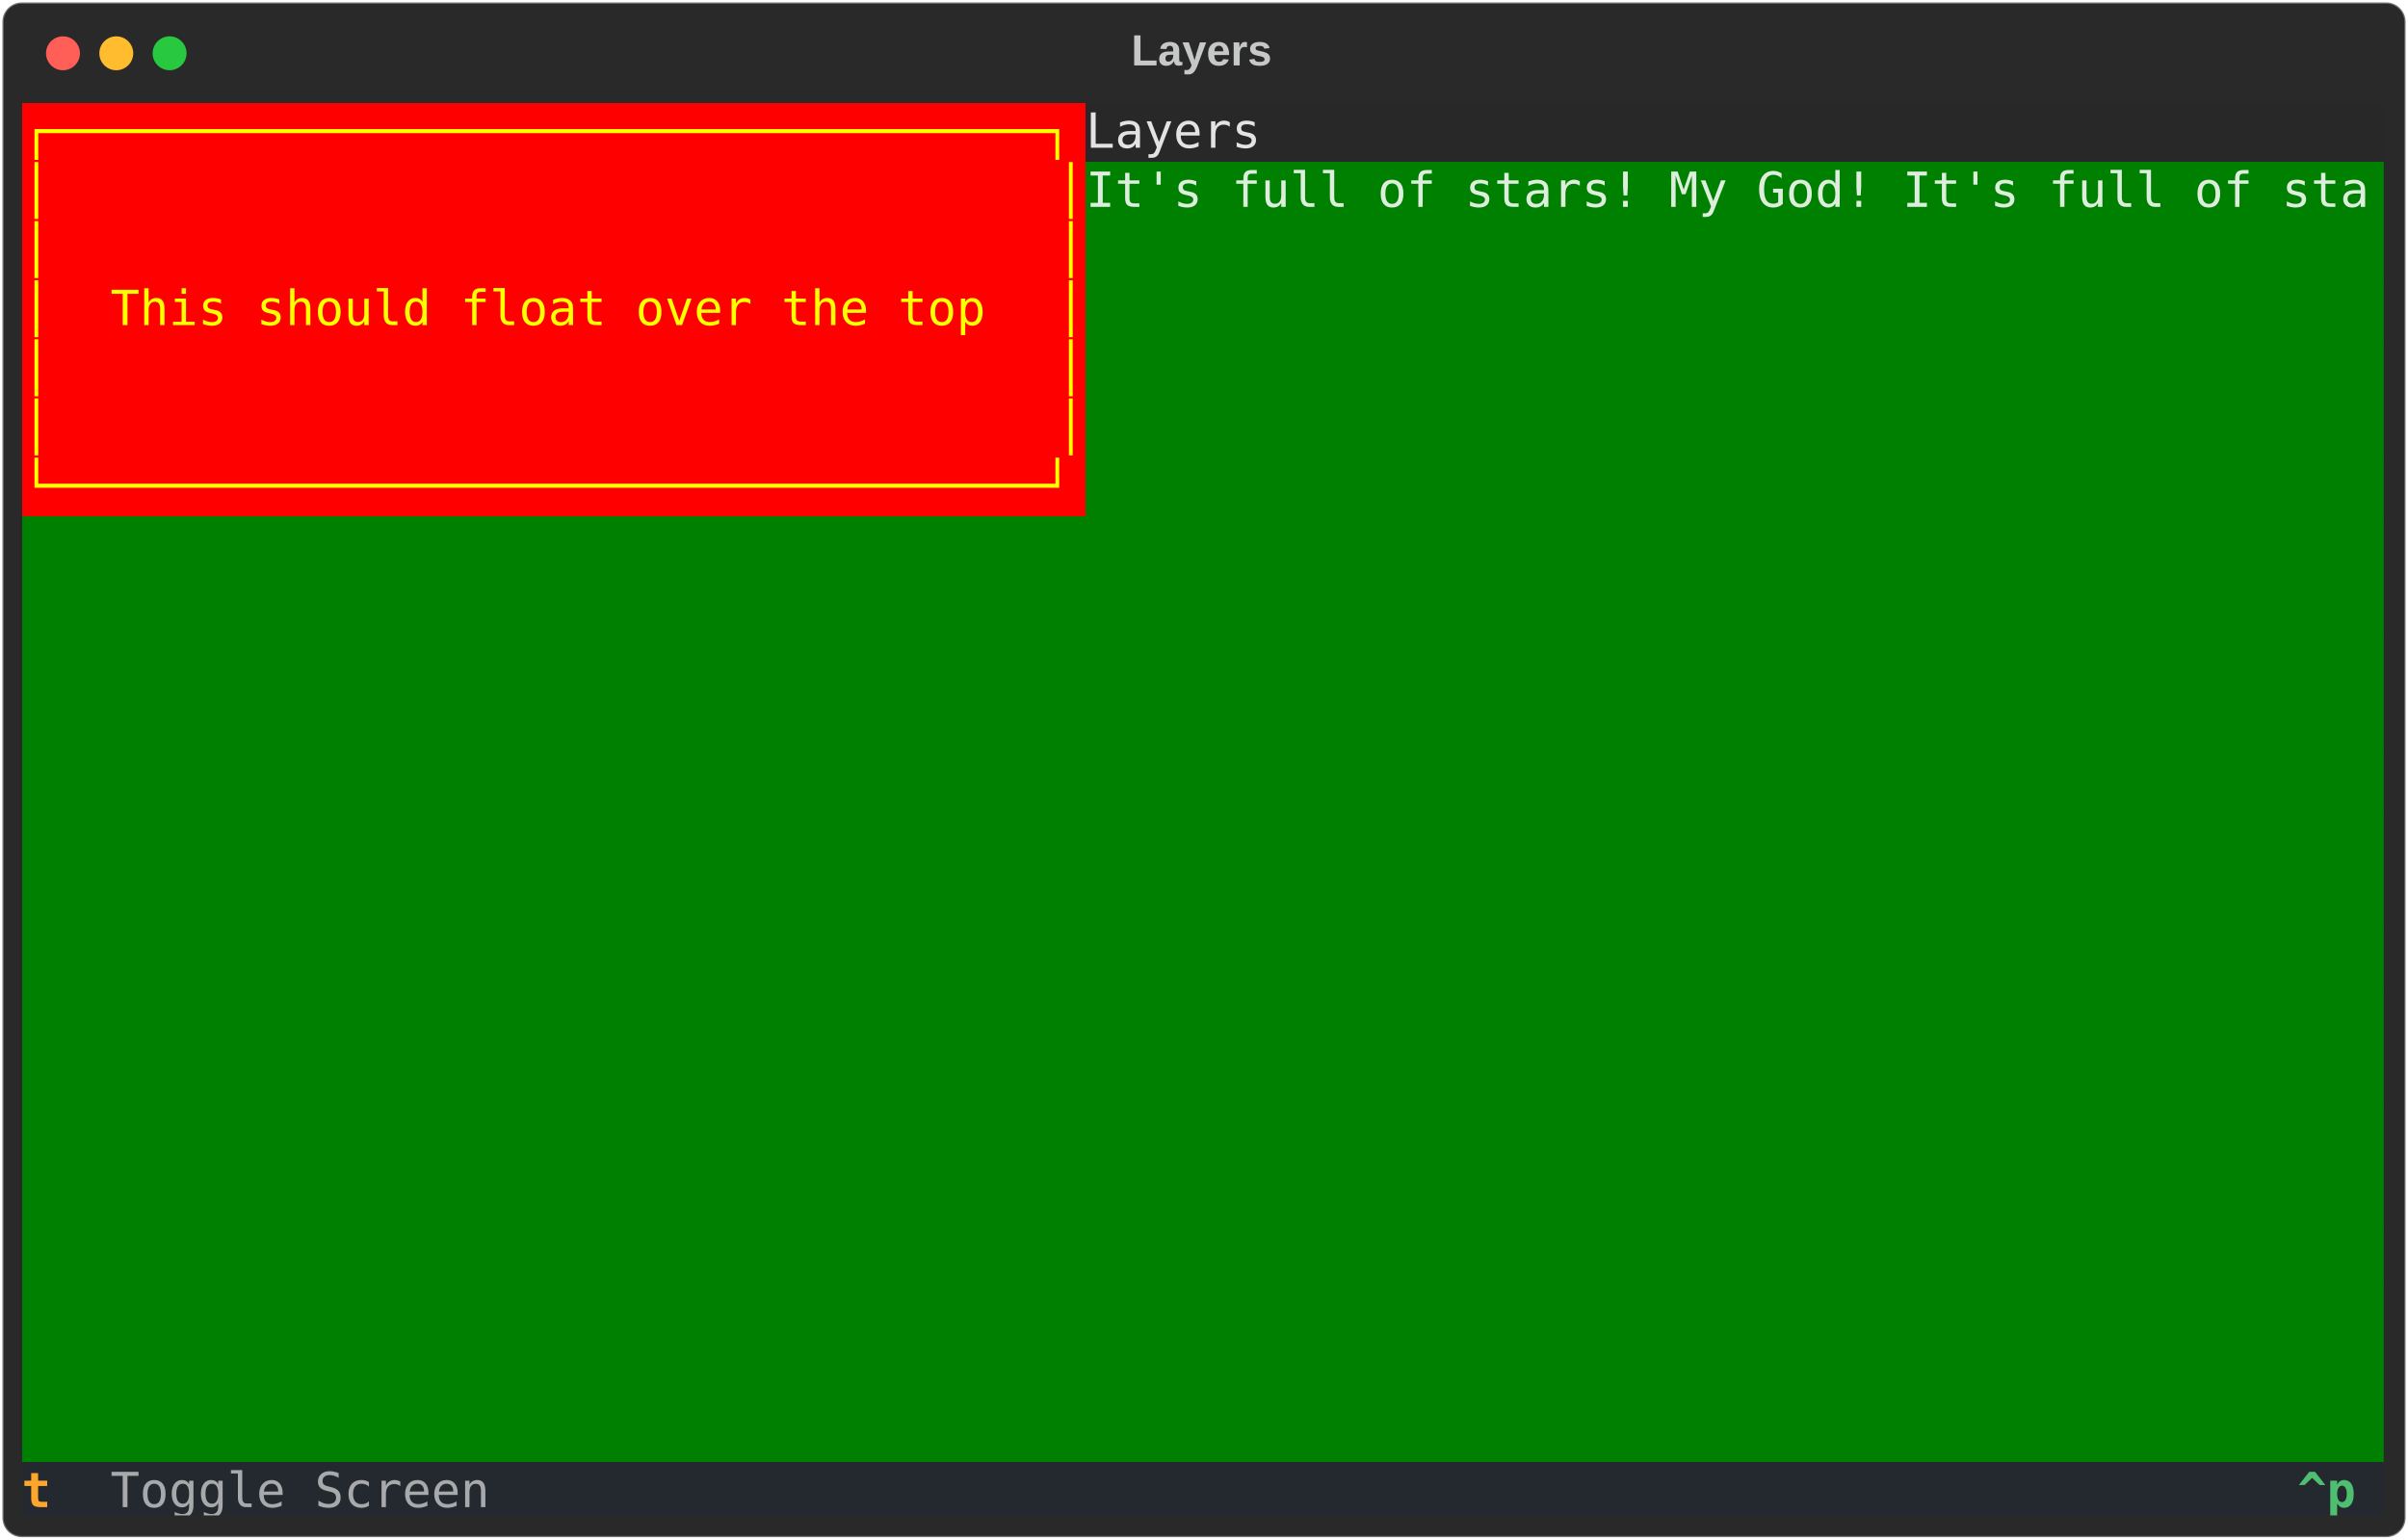
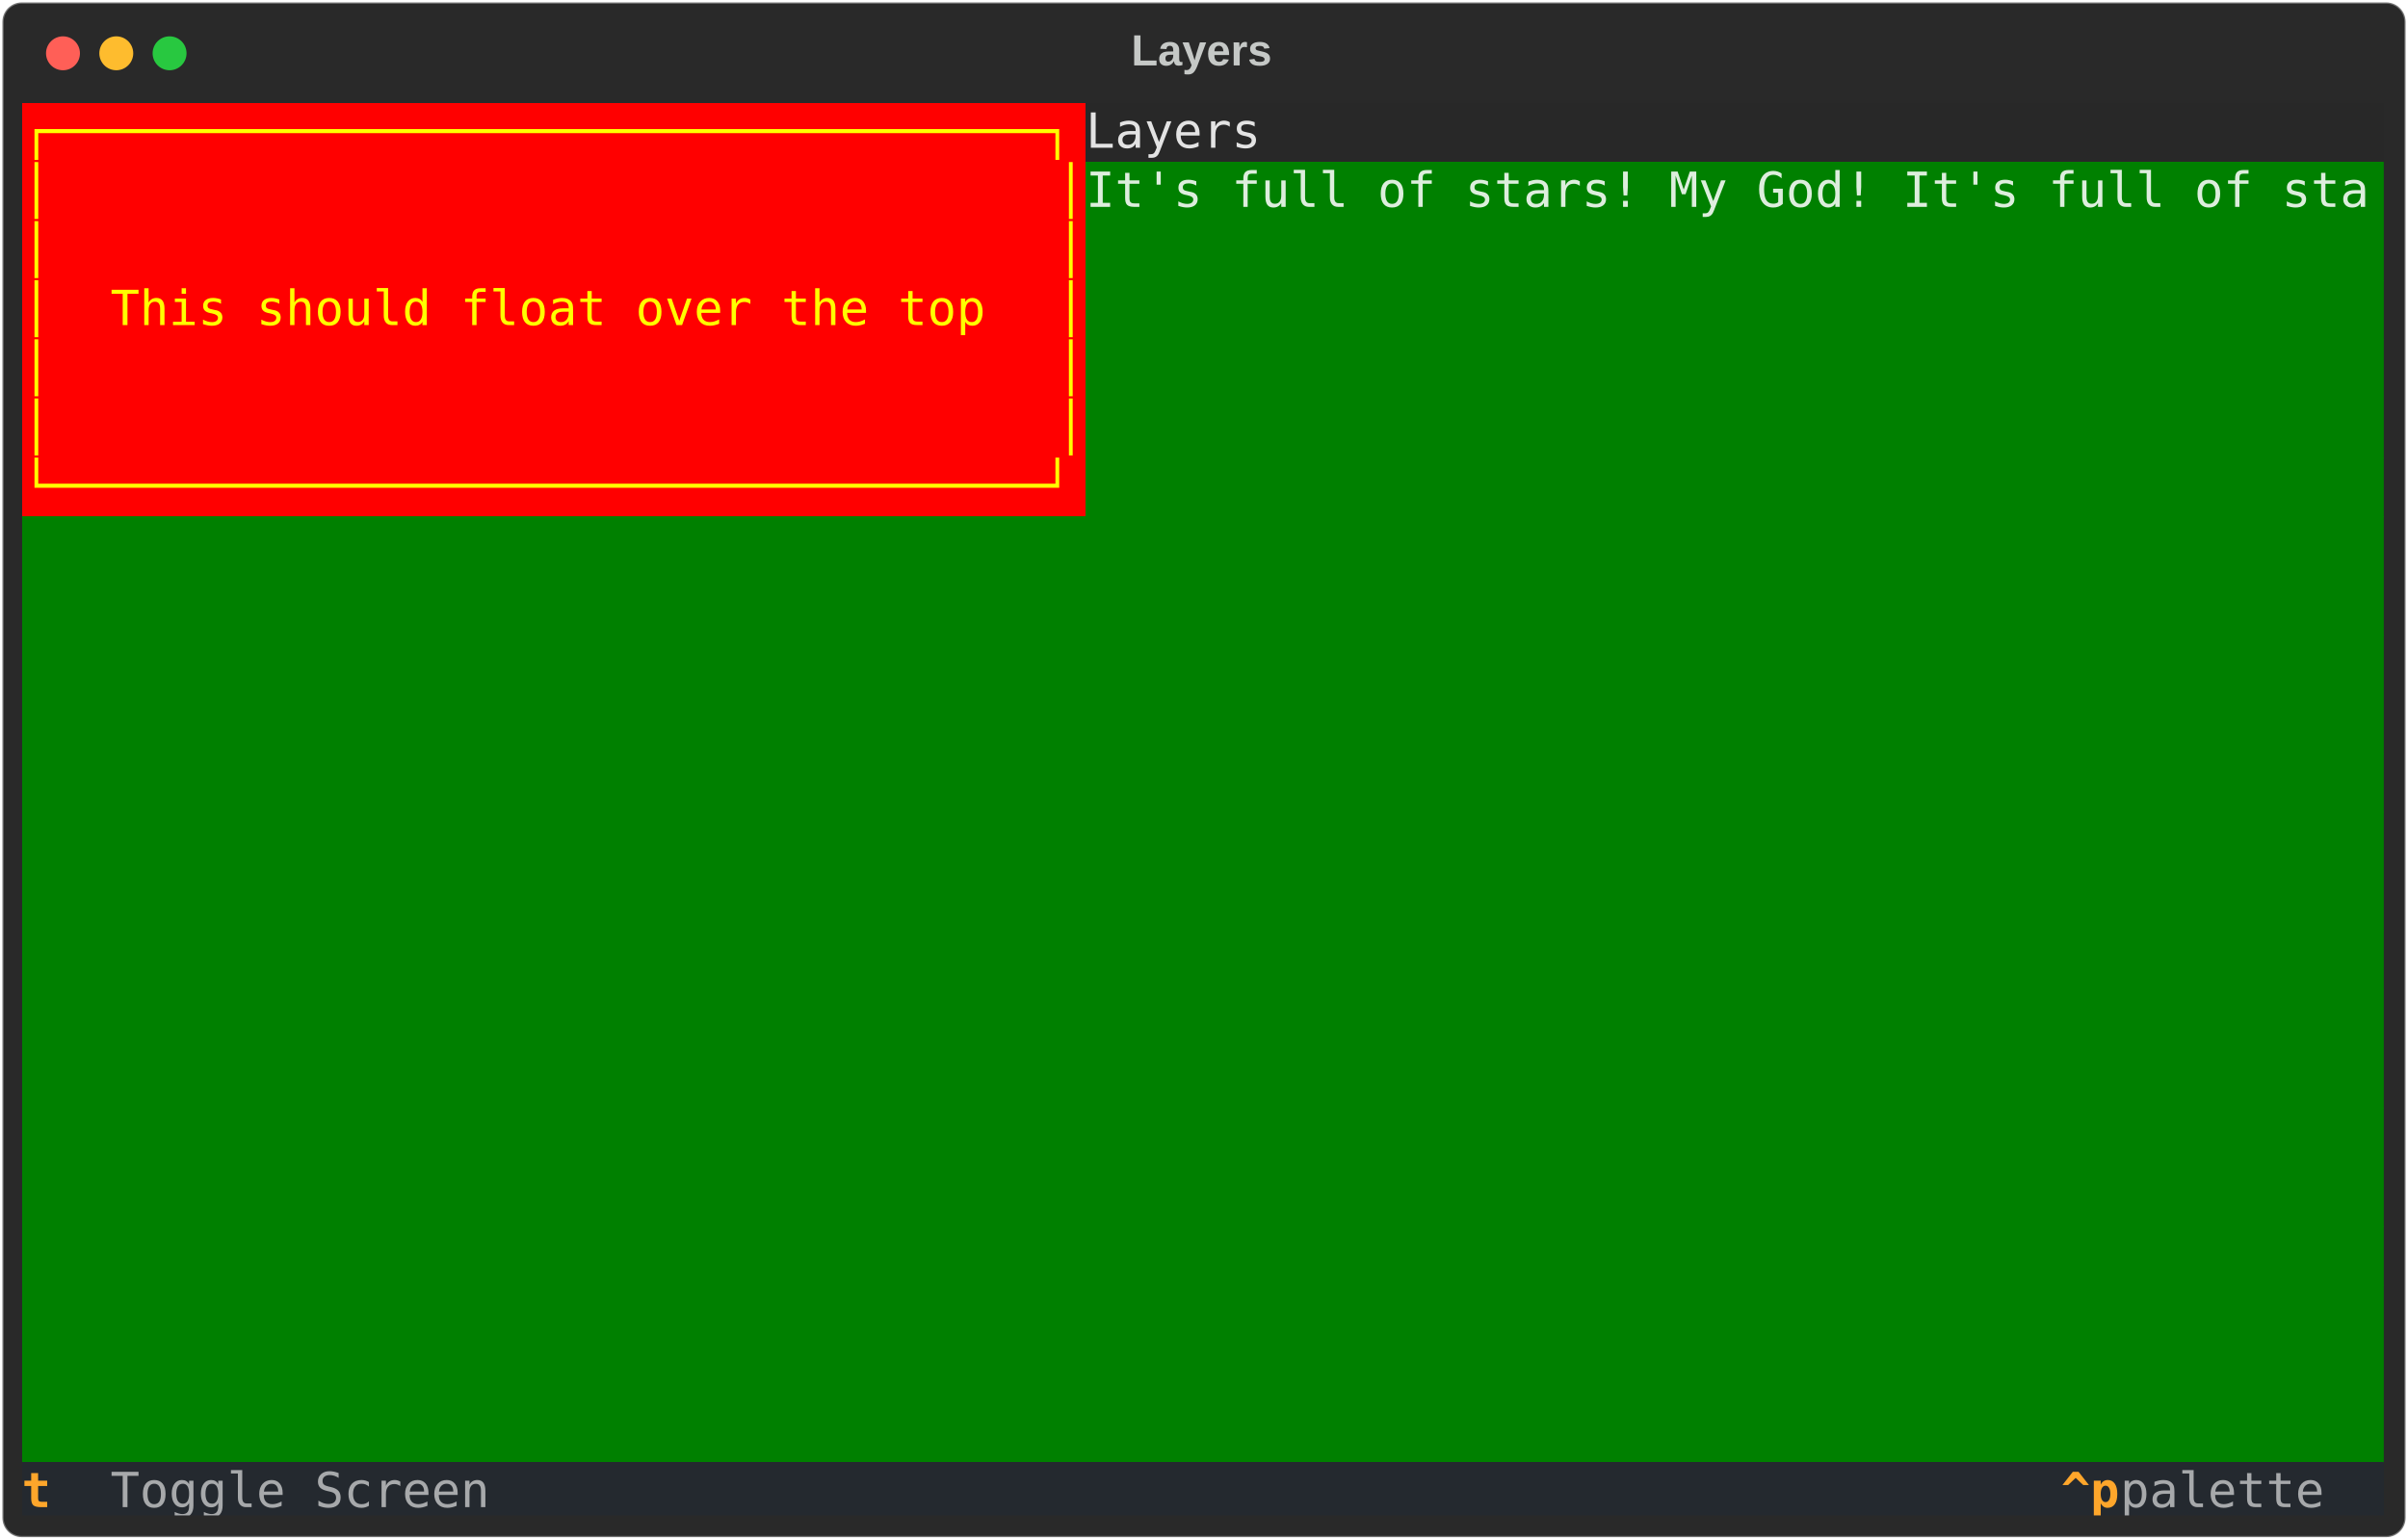
<svg xmlns="http://www.w3.org/2000/svg" class="rich-terminal" viewBox="0 0 994 635.6">
  <style>

    @font-face {
        font-family: "Fira Code";
        src: local("FiraCode-Regular"),
                url("https://cdnjs.cloudflare.com/ajax/libs/firacode/6.2.0/woff2/FiraCode-Regular.woff2") format("woff2"),
                url("https://cdnjs.cloudflare.com/ajax/libs/firacode/6.2.0/woff/FiraCode-Regular.woff") format("woff");
        font-style: normal;
        font-weight: 400;
    }
    @font-face {
        font-family: "Fira Code";
        src: local("FiraCode-Bold"),
                url("https://cdnjs.cloudflare.com/ajax/libs/firacode/6.2.0/woff2/FiraCode-Bold.woff2") format("woff2"),
                url("https://cdnjs.cloudflare.com/ajax/libs/firacode/6.2.0/woff/FiraCode-Bold.woff") format("woff");
        font-style: bold;
        font-weight: 700;
    }

-     .terminal-3296615427-matrix {
+     .terminal-1726448325-matrix {
        font-family: Fira Code, monospace;
        font-size: 20px;
        line-height: 24.4px;
        font-variant-east-asian: full-width;
    }

-     .terminal-3296615427-title {
+     .terminal-1726448325-title {
        font-size: 18px;
        font-weight: bold;
        font-family: arial;
    }

-     .terminal-3296615427-r1 { fill: #ffff00 }
- .terminal-3296615427-r2 { fill: #e3e3e3 }
- .terminal-3296615427-r3 { fill: #c5c8c6 }
- .terminal-3296615427-r4 { fill: #ddeedd }
- .terminal-3296615427-r5 { fill: #fea62b;font-weight: bold }
- .terminal-3296615427-r6 { fill: #a7a9ab }
- .terminal-3296615427-r7 { fill: #e2e3e3 }
- .terminal-3296615427-r8 { fill: #4ebf71;font-weight: bold }
+     .terminal-1726448325-r1 { fill: #ffff00 }
+ .terminal-1726448325-r2 { fill: #e3e3e3 }
+ .terminal-1726448325-r3 { fill: #c5c8c6 }
+ .terminal-1726448325-r4 { fill: #ddeedd }
+ .terminal-1726448325-r5 { fill: #fea62b;font-weight: bold }
+ .terminal-1726448325-r6 { fill: #a7a9ab }
+ .terminal-1726448325-r7 { fill: #e2e3e3 }
    </style>
  <defs>
-     <clipPath id="terminal-3296615427-clip-terminal">
+     <clipPath id="terminal-1726448325-clip-terminal">
      <rect x="0" y="0" width="975.0" height="584.6" />
    </clipPath>
-     <clipPath id="terminal-3296615427-line-0">
+     <clipPath id="terminal-1726448325-line-0">
      <rect x="0" y="1.5" width="976" height="24.65" />
    </clipPath>
-     <clipPath id="terminal-3296615427-line-1">
+     <clipPath id="terminal-1726448325-line-1">
      <rect x="0" y="25.9" width="976" height="24.65" />
    </clipPath>
-     <clipPath id="terminal-3296615427-line-2">
+     <clipPath id="terminal-1726448325-line-2">
      <rect x="0" y="50.3" width="976" height="24.65" />
    </clipPath>
-     <clipPath id="terminal-3296615427-line-3">
+     <clipPath id="terminal-1726448325-line-3">
      <rect x="0" y="74.7" width="976" height="24.65" />
    </clipPath>
-     <clipPath id="terminal-3296615427-line-4">
+     <clipPath id="terminal-1726448325-line-4">
      <rect x="0" y="99.1" width="976" height="24.65" />
    </clipPath>
-     <clipPath id="terminal-3296615427-line-5">
+     <clipPath id="terminal-1726448325-line-5">
      <rect x="0" y="123.5" width="976" height="24.65" />
    </clipPath>
-     <clipPath id="terminal-3296615427-line-6">
+     <clipPath id="terminal-1726448325-line-6">
      <rect x="0" y="147.9" width="976" height="24.65" />
    </clipPath>
-     <clipPath id="terminal-3296615427-line-7">
+     <clipPath id="terminal-1726448325-line-7">
      <rect x="0" y="172.3" width="976" height="24.65" />
    </clipPath>
-     <clipPath id="terminal-3296615427-line-8">
+     <clipPath id="terminal-1726448325-line-8">
      <rect x="0" y="196.7" width="976" height="24.65" />
    </clipPath>
-     <clipPath id="terminal-3296615427-line-9">
+     <clipPath id="terminal-1726448325-line-9">
      <rect x="0" y="221.1" width="976" height="24.65" />
    </clipPath>
-     <clipPath id="terminal-3296615427-line-10">
+     <clipPath id="terminal-1726448325-line-10">
      <rect x="0" y="245.5" width="976" height="24.65" />
    </clipPath>
-     <clipPath id="terminal-3296615427-line-11">
+     <clipPath id="terminal-1726448325-line-11">
      <rect x="0" y="269.9" width="976" height="24.65" />
    </clipPath>
-     <clipPath id="terminal-3296615427-line-12">
+     <clipPath id="terminal-1726448325-line-12">
      <rect x="0" y="294.3" width="976" height="24.65" />
    </clipPath>
-     <clipPath id="terminal-3296615427-line-13">
+     <clipPath id="terminal-1726448325-line-13">
      <rect x="0" y="318.7" width="976" height="24.65" />
    </clipPath>
-     <clipPath id="terminal-3296615427-line-14">
+     <clipPath id="terminal-1726448325-line-14">
      <rect x="0" y="343.1" width="976" height="24.65" />
    </clipPath>
-     <clipPath id="terminal-3296615427-line-15">
+     <clipPath id="terminal-1726448325-line-15">
      <rect x="0" y="367.5" width="976" height="24.65" />
    </clipPath>
-     <clipPath id="terminal-3296615427-line-16">
+     <clipPath id="terminal-1726448325-line-16">
      <rect x="0" y="391.9" width="976" height="24.65" />
    </clipPath>
-     <clipPath id="terminal-3296615427-line-17">
+     <clipPath id="terminal-1726448325-line-17">
      <rect x="0" y="416.3" width="976" height="24.65" />
    </clipPath>
-     <clipPath id="terminal-3296615427-line-18">
+     <clipPath id="terminal-1726448325-line-18">
      <rect x="0" y="440.7" width="976" height="24.65" />
    </clipPath>
-     <clipPath id="terminal-3296615427-line-19">
+     <clipPath id="terminal-1726448325-line-19">
      <rect x="0" y="465.1" width="976" height="24.65" />
    </clipPath>
-     <clipPath id="terminal-3296615427-line-20">
+     <clipPath id="terminal-1726448325-line-20">
      <rect x="0" y="489.5" width="976" height="24.65" />
    </clipPath>
-     <clipPath id="terminal-3296615427-line-21">
+     <clipPath id="terminal-1726448325-line-21">
      <rect x="0" y="513.9" width="976" height="24.65" />
    </clipPath>
-     <clipPath id="terminal-3296615427-line-22">
+     <clipPath id="terminal-1726448325-line-22">
      <rect x="0" y="538.3" width="976" height="24.65" />
    </clipPath>
  </defs>
  <rect fill="#292929" stroke="rgba(255,255,255,0.35)" stroke-width="1" x="1" y="1" width="992" height="633.6" rx="8" />
-   <text class="terminal-3296615427-title" fill="#c5c8c6" text-anchor="middle" x="496" y="27">Layers</text>
+   <text class="terminal-1726448325-title" fill="#c5c8c6" text-anchor="middle" x="496" y="27">Layers</text>
  <g transform="translate(26,22)">
    <circle cx="0" cy="0" r="7" fill="#ff5f57" />
    <circle cx="22" cy="0" r="7" fill="#febc2e" />
    <circle cx="44" cy="0" r="7" fill="#28c840" />
  </g>
-   <g transform="translate(9, 41)" clip-path="url(#terminal-3296615427-clip-terminal)">
+   <g transform="translate(9, 41)" clip-path="url(#terminal-1726448325-clip-terminal)">
    <rect fill="#ff0000" x="0" y="1.5" width="439.2" height="24.65" shape-rendering="crispEdges" />
    <rect fill="#282828" x="439.2" y="1.5" width="73.2" height="24.65" shape-rendering="crispEdges" />
    <rect fill="#282828" x="512.4" y="1.5" width="353.8" height="24.65" shape-rendering="crispEdges" />
    <rect fill="#282828" x="866.2" y="1.5" width="0" height="24.65" shape-rendering="crispEdges" />
    <rect fill="#282828" x="866.2" y="1.5" width="109.8" height="24.65" shape-rendering="crispEdges" />
    <rect fill="#ff0000" x="0" y="25.9" width="12.2" height="24.65" shape-rendering="crispEdges" />
    <rect fill="#ff0000" x="12.2" y="25.9" width="414.8" height="24.65" shape-rendering="crispEdges" />
    <rect fill="#ff0000" x="427" y="25.9" width="12.2" height="24.65" shape-rendering="crispEdges" />
    <rect fill="#008000" x="439.2" y="25.9" width="536.8" height="24.65" shape-rendering="crispEdges" />
    <rect fill="#ff0000" x="0" y="50.3" width="12.2" height="24.65" shape-rendering="crispEdges" />
    <rect fill="#ff0000" x="12.2" y="50.3" width="414.8" height="24.65" shape-rendering="crispEdges" />
    <rect fill="#ff0000" x="427" y="50.3" width="12.2" height="24.65" shape-rendering="crispEdges" />
    <rect fill="#008000" x="439.2" y="50.3" width="536.8" height="24.65" shape-rendering="crispEdges" />
    <rect fill="#ff0000" x="0" y="74.7" width="12.2" height="24.65" shape-rendering="crispEdges" />
    <rect fill="#ff0000" x="12.2" y="74.7" width="24.4" height="24.65" shape-rendering="crispEdges" />
    <rect fill="#ff0000" x="36.6" y="74.7" width="366" height="24.65" shape-rendering="crispEdges" />
    <rect fill="#ff0000" x="402.6" y="74.7" width="24.4" height="24.65" shape-rendering="crispEdges" />
    <rect fill="#ff0000" x="427" y="74.7" width="12.2" height="24.65" shape-rendering="crispEdges" />
    <rect fill="#008000" x="439.2" y="74.7" width="536.8" height="24.65" shape-rendering="crispEdges" />
    <rect fill="#ff0000" x="0" y="99.1" width="12.2" height="24.65" shape-rendering="crispEdges" />
    <rect fill="#ff0000" x="12.2" y="99.1" width="414.8" height="24.65" shape-rendering="crispEdges" />
    <rect fill="#ff0000" x="427" y="99.1" width="12.2" height="24.65" shape-rendering="crispEdges" />
    <rect fill="#008000" x="439.2" y="99.1" width="536.8" height="24.65" shape-rendering="crispEdges" />
    <rect fill="#ff0000" x="0" y="123.5" width="12.2" height="24.65" shape-rendering="crispEdges" />
    <rect fill="#ff0000" x="12.2" y="123.5" width="414.8" height="24.65" shape-rendering="crispEdges" />
    <rect fill="#ff0000" x="427" y="123.5" width="12.2" height="24.65" shape-rendering="crispEdges" />
    <rect fill="#008000" x="439.2" y="123.5" width="536.8" height="24.65" shape-rendering="crispEdges" />
    <rect fill="#ff0000" x="0" y="147.9" width="439.2" height="24.65" shape-rendering="crispEdges" />
    <rect fill="#008000" x="439.2" y="147.9" width="536.8" height="24.65" shape-rendering="crispEdges" />
    <rect fill="#008000" x="0" y="172.3" width="976" height="24.65" shape-rendering="crispEdges" />
    <rect fill="#008000" x="0" y="196.7" width="976" height="24.65" shape-rendering="crispEdges" />
    <rect fill="#008000" x="0" y="221.1" width="976" height="24.65" shape-rendering="crispEdges" />
    <rect fill="#008000" x="0" y="245.5" width="976" height="24.65" shape-rendering="crispEdges" />
    <rect fill="#008000" x="0" y="269.9" width="976" height="24.65" shape-rendering="crispEdges" />
    <rect fill="#008000" x="0" y="294.3" width="976" height="24.65" shape-rendering="crispEdges" />
    <rect fill="#008000" x="0" y="318.7" width="976" height="24.65" shape-rendering="crispEdges" />
    <rect fill="#008000" x="0" y="343.1" width="976" height="24.65" shape-rendering="crispEdges" />
    <rect fill="#008000" x="0" y="367.5" width="976" height="24.65" shape-rendering="crispEdges" />
    <rect fill="#008000" x="0" y="391.9" width="976" height="24.65" shape-rendering="crispEdges" />
    <rect fill="#008000" x="0" y="416.3" width="976" height="24.65" shape-rendering="crispEdges" />
    <rect fill="#008000" x="0" y="440.7" width="976" height="24.65" shape-rendering="crispEdges" />
    <rect fill="#008000" x="0" y="465.1" width="976" height="24.65" shape-rendering="crispEdges" />
    <rect fill="#008000" x="0" y="489.5" width="976" height="24.65" shape-rendering="crispEdges" />
    <rect fill="#008000" x="0" y="513.9" width="976" height="24.65" shape-rendering="crispEdges" />
    <rect fill="#008000" x="0" y="538.3" width="976" height="24.65" shape-rendering="crispEdges" />
    <rect fill="#24292f" x="0" y="562.7" width="36.6" height="24.65" shape-rendering="crispEdges" />
    <rect fill="#24292f" x="36.6" y="562.7" width="170.8" height="24.65" shape-rendering="crispEdges" />
-     <rect fill="#24292f" x="207.4" y="562.7" width="719.8" height="24.65" shape-rendering="crispEdges" />
-     <rect fill="#24292f" x="927.2" y="562.7" width="12.2" height="24.65" shape-rendering="crispEdges" />
-     <rect fill="#24292f" x="939.4" y="562.7" width="24.4" height="24.65" shape-rendering="crispEdges" />
+     <rect fill="#24292f" x="207.4" y="562.7" width="622.2" height="24.65" shape-rendering="crispEdges" />
+     <rect fill="#24292f" x="829.6" y="562.7" width="12.2" height="24.65" shape-rendering="crispEdges" />
+     <rect fill="#24292f" x="841.8" y="562.7" width="24.4" height="24.65" shape-rendering="crispEdges" />
+     <rect fill="#24292f" x="866.2" y="562.7" width="97.6" height="24.65" shape-rendering="crispEdges" />
    <rect fill="#24292f" x="963.8" y="562.7" width="12.2" height="24.65" shape-rendering="crispEdges" />
-     <g class="terminal-3296615427-matrix">
-       <text class="terminal-3296615427-r1" x="0" y="20" textLength="439.2" clip-path="url(#terminal-3296615427-line-0)">┌──────────────────────────────────┐</text>
-       <text class="terminal-3296615427-r2" x="439.2" y="20" textLength="73.2" clip-path="url(#terminal-3296615427-line-0)">Layers</text>
-       <text class="terminal-3296615427-r3" x="976" y="20" textLength="12.2" clip-path="url(#terminal-3296615427-line-0)">
- </text>
-       <text class="terminal-3296615427-r1" x="0" y="44.4" textLength="12.2" clip-path="url(#terminal-3296615427-line-1)">│</text>
-       <text class="terminal-3296615427-r1" x="427" y="44.4" textLength="12.2" clip-path="url(#terminal-3296615427-line-1)">│</text>
-       <text class="terminal-3296615427-r4" x="439.2" y="44.4" textLength="536.8" clip-path="url(#terminal-3296615427-line-1)">It's full of stars! My God! It's full of sta</text>
-       <text class="terminal-3296615427-r3" x="976" y="44.4" textLength="12.2" clip-path="url(#terminal-3296615427-line-1)">
- </text>
-       <text class="terminal-3296615427-r1" x="0" y="68.8" textLength="12.2" clip-path="url(#terminal-3296615427-line-2)">│</text>
-       <text class="terminal-3296615427-r1" x="427" y="68.8" textLength="12.2" clip-path="url(#terminal-3296615427-line-2)">│</text>
-       <text class="terminal-3296615427-r3" x="976" y="68.8" textLength="12.2" clip-path="url(#terminal-3296615427-line-2)">
- </text>
-       <text class="terminal-3296615427-r1" x="0" y="93.2" textLength="12.2" clip-path="url(#terminal-3296615427-line-3)">│</text>
-       <text class="terminal-3296615427-r1" x="36.6" y="93.2" textLength="366" clip-path="url(#terminal-3296615427-line-3)">This should float over the top</text>
-       <text class="terminal-3296615427-r1" x="427" y="93.2" textLength="12.2" clip-path="url(#terminal-3296615427-line-3)">│</text>
-       <text class="terminal-3296615427-r3" x="976" y="93.2" textLength="12.2" clip-path="url(#terminal-3296615427-line-3)">
- </text>
-       <text class="terminal-3296615427-r1" x="0" y="117.6" textLength="12.2" clip-path="url(#terminal-3296615427-line-4)">│</text>
-       <text class="terminal-3296615427-r1" x="427" y="117.6" textLength="12.2" clip-path="url(#terminal-3296615427-line-4)">│</text>
-       <text class="terminal-3296615427-r3" x="976" y="117.6" textLength="12.2" clip-path="url(#terminal-3296615427-line-4)">
- </text>
-       <text class="terminal-3296615427-r1" x="0" y="142" textLength="12.2" clip-path="url(#terminal-3296615427-line-5)">│</text>
-       <text class="terminal-3296615427-r1" x="427" y="142" textLength="12.2" clip-path="url(#terminal-3296615427-line-5)">│</text>
-       <text class="terminal-3296615427-r3" x="976" y="142" textLength="12.2" clip-path="url(#terminal-3296615427-line-5)">
- </text>
-       <text class="terminal-3296615427-r1" x="0" y="166.4" textLength="439.2" clip-path="url(#terminal-3296615427-line-6)">└──────────────────────────────────┘</text>
-       <text class="terminal-3296615427-r3" x="976" y="166.4" textLength="12.2" clip-path="url(#terminal-3296615427-line-6)">
- </text>
-       <text class="terminal-3296615427-r3" x="976" y="190.8" textLength="12.2" clip-path="url(#terminal-3296615427-line-7)">
- </text>
-       <text class="terminal-3296615427-r3" x="976" y="215.2" textLength="12.2" clip-path="url(#terminal-3296615427-line-8)">
- </text>
-       <text class="terminal-3296615427-r3" x="976" y="239.6" textLength="12.2" clip-path="url(#terminal-3296615427-line-9)">
- </text>
-       <text class="terminal-3296615427-r3" x="976" y="264" textLength="12.2" clip-path="url(#terminal-3296615427-line-10)">
- </text>
-       <text class="terminal-3296615427-r3" x="976" y="288.4" textLength="12.2" clip-path="url(#terminal-3296615427-line-11)">
- </text>
-       <text class="terminal-3296615427-r3" x="976" y="312.8" textLength="12.2" clip-path="url(#terminal-3296615427-line-12)">
- </text>
-       <text class="terminal-3296615427-r3" x="976" y="337.2" textLength="12.2" clip-path="url(#terminal-3296615427-line-13)">
- </text>
-       <text class="terminal-3296615427-r3" x="976" y="361.6" textLength="12.2" clip-path="url(#terminal-3296615427-line-14)">
- </text>
-       <text class="terminal-3296615427-r3" x="976" y="386" textLength="12.2" clip-path="url(#terminal-3296615427-line-15)">
- </text>
-       <text class="terminal-3296615427-r3" x="976" y="410.4" textLength="12.2" clip-path="url(#terminal-3296615427-line-16)">
- </text>
-       <text class="terminal-3296615427-r3" x="976" y="434.8" textLength="12.2" clip-path="url(#terminal-3296615427-line-17)">
- </text>
-       <text class="terminal-3296615427-r3" x="976" y="459.2" textLength="12.2" clip-path="url(#terminal-3296615427-line-18)">
- </text>
-       <text class="terminal-3296615427-r3" x="976" y="483.6" textLength="12.2" clip-path="url(#terminal-3296615427-line-19)">
- </text>
-       <text class="terminal-3296615427-r3" x="976" y="508" textLength="12.2" clip-path="url(#terminal-3296615427-line-20)">
- </text>
-       <text class="terminal-3296615427-r3" x="976" y="532.4" textLength="12.2" clip-path="url(#terminal-3296615427-line-21)">
- </text>
-       <text class="terminal-3296615427-r3" x="976" y="556.8" textLength="12.2" clip-path="url(#terminal-3296615427-line-22)">
- </text>
-       <text class="terminal-3296615427-r5" x="0" y="581.2" textLength="36.6" clip-path="url(#terminal-3296615427-line-23)"> t </text>
-       <text class="terminal-3296615427-r6" x="36.6" y="581.2" textLength="170.8" clip-path="url(#terminal-3296615427-line-23)">Toggle Screen </text>
-       <text class="terminal-3296615427-r8" x="939.4" y="581.2" textLength="24.4" clip-path="url(#terminal-3296615427-line-23)">^p</text>
+     <g class="terminal-1726448325-matrix">
+       <text class="terminal-1726448325-r1" x="0" y="20" textLength="439.2" clip-path="url(#terminal-1726448325-line-0)">┌──────────────────────────────────┐</text>
+       <text class="terminal-1726448325-r2" x="439.2" y="20" textLength="73.2" clip-path="url(#terminal-1726448325-line-0)">Layers</text>
+       <text class="terminal-1726448325-r3" x="976" y="20" textLength="12.2" clip-path="url(#terminal-1726448325-line-0)">
+ </text>
+       <text class="terminal-1726448325-r1" x="0" y="44.4" textLength="12.2" clip-path="url(#terminal-1726448325-line-1)">│</text>
+       <text class="terminal-1726448325-r1" x="427" y="44.4" textLength="12.2" clip-path="url(#terminal-1726448325-line-1)">│</text>
+       <text class="terminal-1726448325-r4" x="439.2" y="44.4" textLength="536.8" clip-path="url(#terminal-1726448325-line-1)">It's full of stars! My God! It's full of sta</text>
+       <text class="terminal-1726448325-r3" x="976" y="44.4" textLength="12.2" clip-path="url(#terminal-1726448325-line-1)">
+ </text>
+       <text class="terminal-1726448325-r1" x="0" y="68.8" textLength="12.2" clip-path="url(#terminal-1726448325-line-2)">│</text>
+       <text class="terminal-1726448325-r1" x="427" y="68.8" textLength="12.2" clip-path="url(#terminal-1726448325-line-2)">│</text>
+       <text class="terminal-1726448325-r3" x="976" y="68.8" textLength="12.2" clip-path="url(#terminal-1726448325-line-2)">
+ </text>
+       <text class="terminal-1726448325-r1" x="0" y="93.2" textLength="12.2" clip-path="url(#terminal-1726448325-line-3)">│</text>
+       <text class="terminal-1726448325-r1" x="36.6" y="93.2" textLength="366" clip-path="url(#terminal-1726448325-line-3)">This should float over the top</text>
+       <text class="terminal-1726448325-r1" x="427" y="93.2" textLength="12.2" clip-path="url(#terminal-1726448325-line-3)">│</text>
+       <text class="terminal-1726448325-r3" x="976" y="93.2" textLength="12.2" clip-path="url(#terminal-1726448325-line-3)">
+ </text>
+       <text class="terminal-1726448325-r1" x="0" y="117.6" textLength="12.2" clip-path="url(#terminal-1726448325-line-4)">│</text>
+       <text class="terminal-1726448325-r1" x="427" y="117.6" textLength="12.2" clip-path="url(#terminal-1726448325-line-4)">│</text>
+       <text class="terminal-1726448325-r3" x="976" y="117.6" textLength="12.2" clip-path="url(#terminal-1726448325-line-4)">
+ </text>
+       <text class="terminal-1726448325-r1" x="0" y="142" textLength="12.2" clip-path="url(#terminal-1726448325-line-5)">│</text>
+       <text class="terminal-1726448325-r1" x="427" y="142" textLength="12.2" clip-path="url(#terminal-1726448325-line-5)">│</text>
+       <text class="terminal-1726448325-r3" x="976" y="142" textLength="12.2" clip-path="url(#terminal-1726448325-line-5)">
+ </text>
+       <text class="terminal-1726448325-r1" x="0" y="166.4" textLength="439.2" clip-path="url(#terminal-1726448325-line-6)">└──────────────────────────────────┘</text>
+       <text class="terminal-1726448325-r3" x="976" y="166.4" textLength="12.2" clip-path="url(#terminal-1726448325-line-6)">
+ </text>
+       <text class="terminal-1726448325-r3" x="976" y="190.8" textLength="12.2" clip-path="url(#terminal-1726448325-line-7)">
+ </text>
+       <text class="terminal-1726448325-r3" x="976" y="215.2" textLength="12.2" clip-path="url(#terminal-1726448325-line-8)">
+ </text>
+       <text class="terminal-1726448325-r3" x="976" y="239.6" textLength="12.2" clip-path="url(#terminal-1726448325-line-9)">
+ </text>
+       <text class="terminal-1726448325-r3" x="976" y="264" textLength="12.2" clip-path="url(#terminal-1726448325-line-10)">
+ </text>
+       <text class="terminal-1726448325-r3" x="976" y="288.4" textLength="12.2" clip-path="url(#terminal-1726448325-line-11)">
+ </text>
+       <text class="terminal-1726448325-r3" x="976" y="312.8" textLength="12.2" clip-path="url(#terminal-1726448325-line-12)">
+ </text>
+       <text class="terminal-1726448325-r3" x="976" y="337.2" textLength="12.2" clip-path="url(#terminal-1726448325-line-13)">
+ </text>
+       <text class="terminal-1726448325-r3" x="976" y="361.6" textLength="12.2" clip-path="url(#terminal-1726448325-line-14)">
+ </text>
+       <text class="terminal-1726448325-r3" x="976" y="386" textLength="12.2" clip-path="url(#terminal-1726448325-line-15)">
+ </text>
+       <text class="terminal-1726448325-r3" x="976" y="410.4" textLength="12.2" clip-path="url(#terminal-1726448325-line-16)">
+ </text>
+       <text class="terminal-1726448325-r3" x="976" y="434.8" textLength="12.2" clip-path="url(#terminal-1726448325-line-17)">
+ </text>
+       <text class="terminal-1726448325-r3" x="976" y="459.2" textLength="12.2" clip-path="url(#terminal-1726448325-line-18)">
+ </text>
+       <text class="terminal-1726448325-r3" x="976" y="483.6" textLength="12.2" clip-path="url(#terminal-1726448325-line-19)">
+ </text>
+       <text class="terminal-1726448325-r3" x="976" y="508" textLength="12.2" clip-path="url(#terminal-1726448325-line-20)">
+ </text>
+       <text class="terminal-1726448325-r3" x="976" y="532.4" textLength="12.2" clip-path="url(#terminal-1726448325-line-21)">
+ </text>
+       <text class="terminal-1726448325-r3" x="976" y="556.8" textLength="12.2" clip-path="url(#terminal-1726448325-line-22)">
+ </text>
+       <text class="terminal-1726448325-r5" x="0" y="581.2" textLength="36.6" clip-path="url(#terminal-1726448325-line-23)"> t </text>
+       <text class="terminal-1726448325-r6" x="36.6" y="581.2" textLength="170.8" clip-path="url(#terminal-1726448325-line-23)">Toggle Screen </text>
+       <text class="terminal-1726448325-r5" x="841.8" y="581.2" textLength="24.4" clip-path="url(#terminal-1726448325-line-23)">^p</text>
+       <text class="terminal-1726448325-r6" x="866.2" y="581.2" textLength="97.6" clip-path="url(#terminal-1726448325-line-23)"> palette</text>
    </g>
  </g>
</svg>
